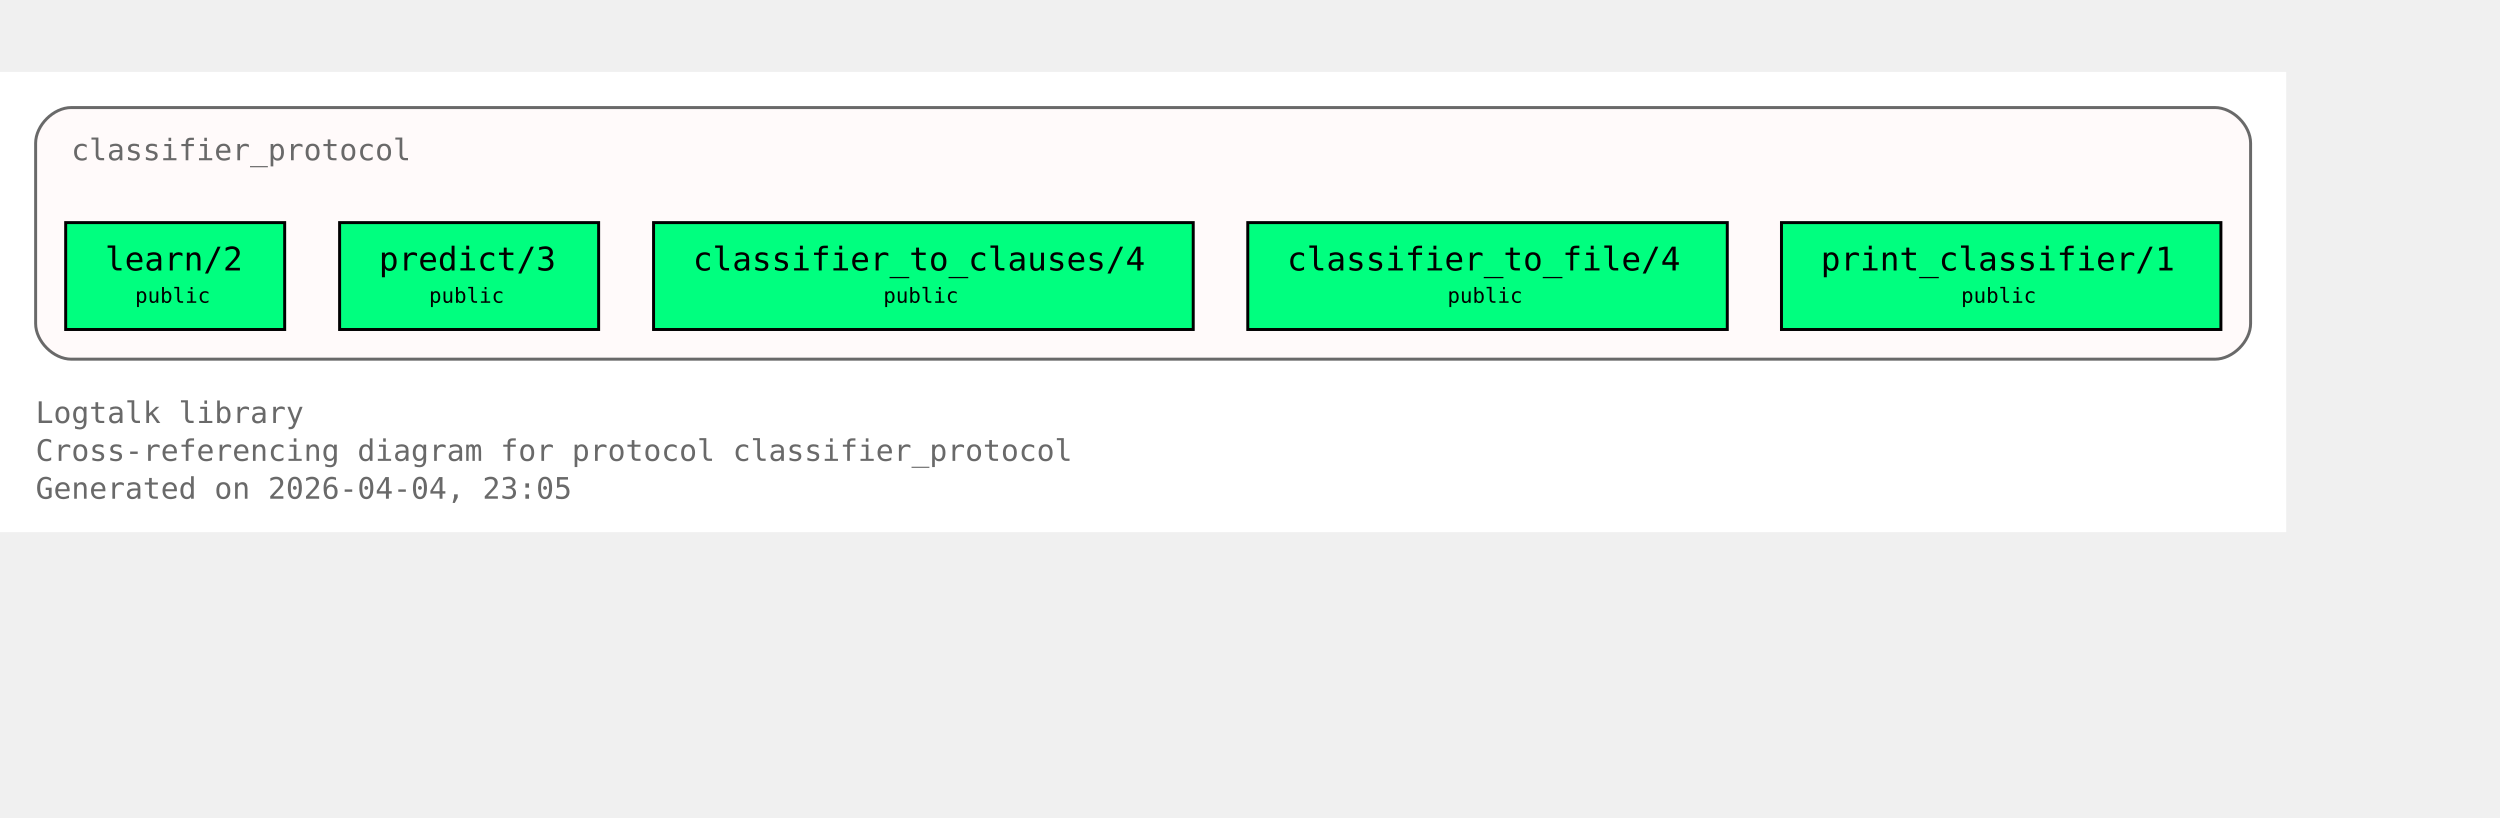
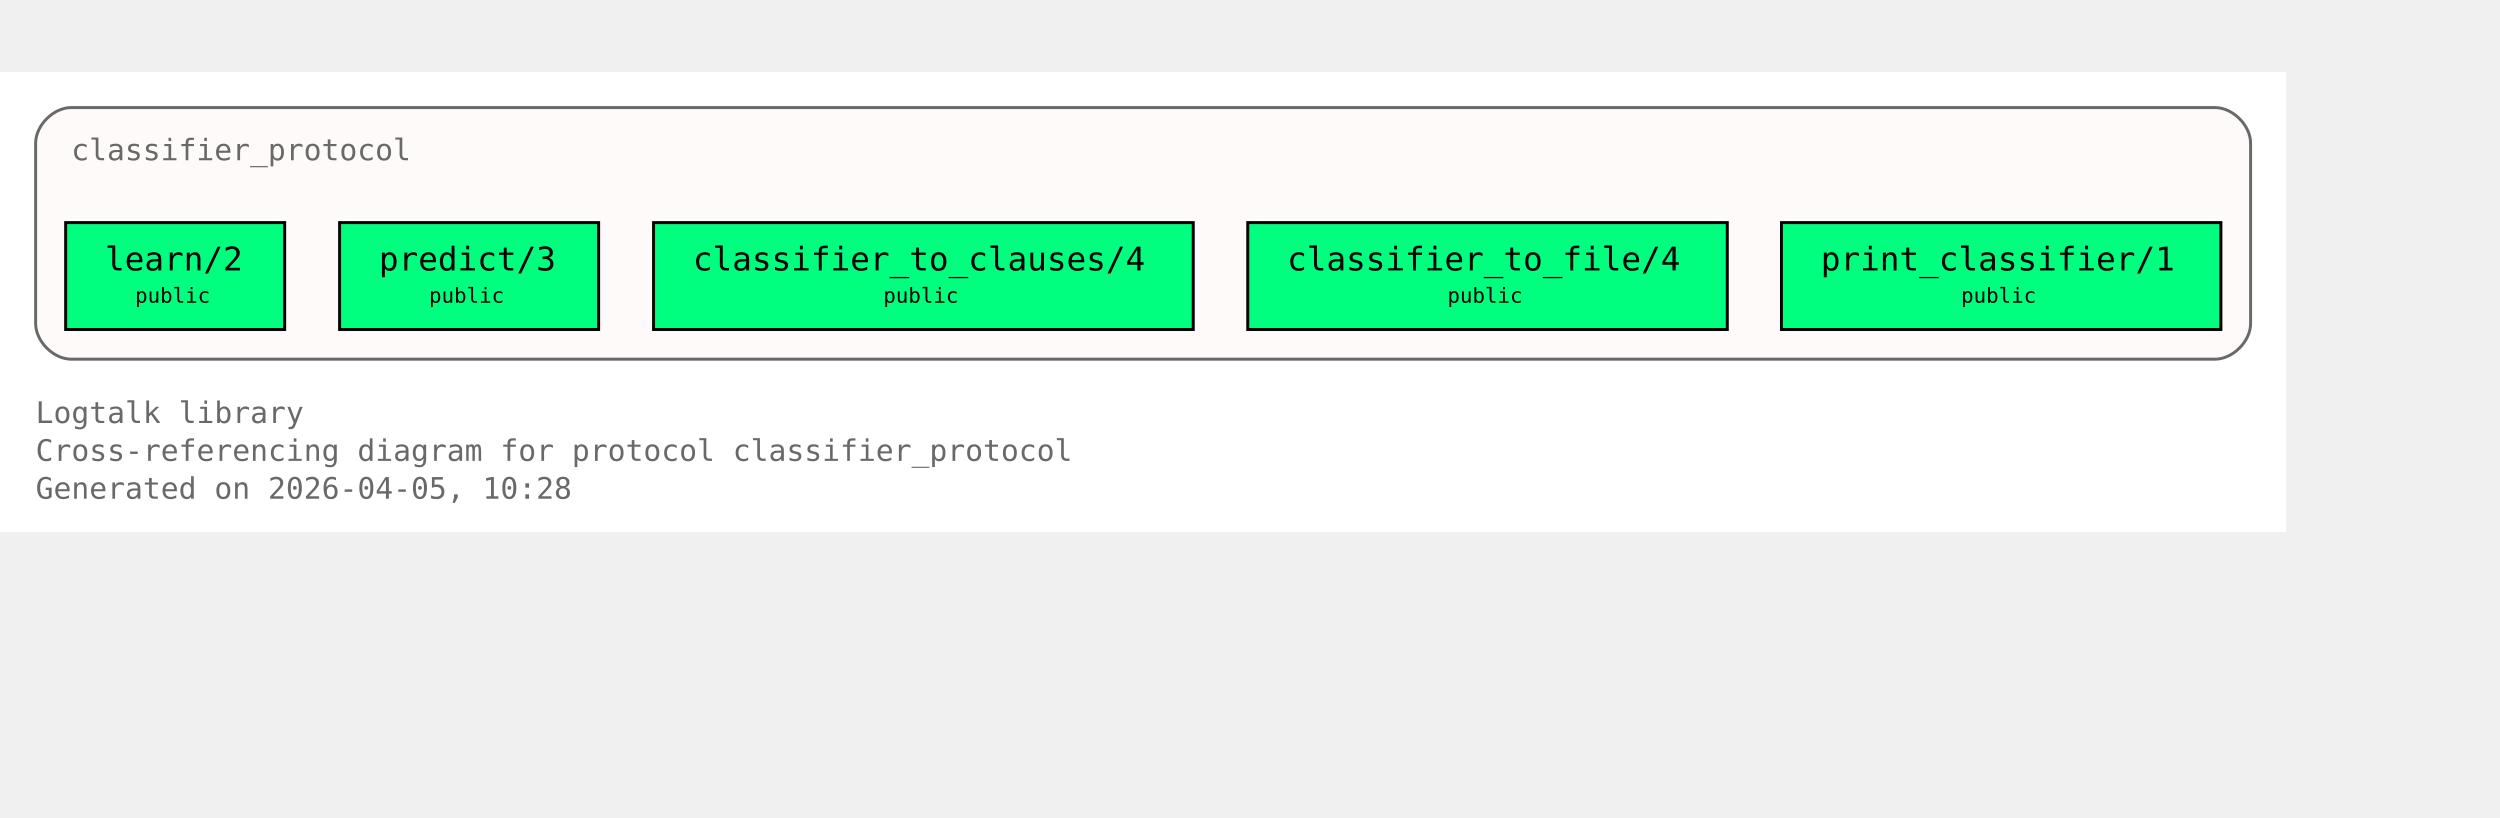
<svg xmlns="http://www.w3.org/2000/svg" xmlns:xlink="http://www.w3.org/1999/xlink" width="914pt" height="299pt" viewBox="72.00 72.00 842.00 227.00">
  <g id="graph0" class="graph" transform="scale(1 1) rotate(0) translate(76 223)">
    <polygon fill="white" stroke="none" points="-4,4 -4,-151 766,-151 766,4 -4,4" />
    <text xml:space="preserve" text-anchor="start" x="8" y="-32.75" font-family="Monospace" font-size="10.00" fill="dimgray">Logtalk library</text>
    <text xml:space="preserve" text-anchor="start" x="8" y="-20" font-family="Monospace" font-size="10.00" fill="dimgray">Cross-referencing diagram for protocol classifier_protocol</text>
-     <text xml:space="preserve" text-anchor="start" x="8" y="-7.25" font-family="Monospace" font-size="10.00" fill="dimgray">Generated on 2026-04-04, 23:05</text>
+     <text xml:space="preserve" text-anchor="start" x="8" y="-7.25" font-family="Monospace" font-size="10.00" fill="dimgray">Generated on 2026-04-05, 10:28</text>
    <g id="clust1" class="cluster">
      <g id="a_clust1">
        <a xlink:title="classifier_protocol">
          <path fill="snow" stroke="dimgray" d="M20,-54.25C20,-54.25 742,-54.25 742,-54.25 748,-54.25 754,-60.25 754,-66.25 754,-66.25 754,-127 754,-127 754,-133 748,-139 742,-139 742,-139 20,-139 20,-139 14,-139 8,-133 8,-127 8,-127 8,-66.25 8,-66.25 8,-60.25 14,-54.25 20,-54.25" />
          <g id="a_clust1_0">
-             <a xlink:href="https://github.com/LogtalkDotOrg/logtalk3/tree/b5f25a551f3a78aaa655fc744a0a3e2433d94aed/library/classifier_protocols/classifier_protocol.lgt#L22" xlink:title="https://github.com/LogtalkDotOrg/logtalk3/tree/b5f25a551f3a78aaa655fc744a0a3e2433d94aed/library/classifier_protocols/classifier_protocol.lgt#L22">
+             <a xlink:href="https://github.com/LogtalkDotOrg/logtalk3/tree/849153ae53526420e348294a02c4fd79ca6fa56e/library/classifier_protocols/classifier_protocol.lgt#L22" xlink:title="https://github.com/LogtalkDotOrg/logtalk3/tree/849153ae53526420e348294a02c4fd79ca6fa56e/library/classifier_protocols/classifier_protocol.lgt#L22">
              <text xml:space="preserve" text-anchor="start" x="20" y="-121.25" font-family="Monospace" font-size="10.00" fill="dimgray">classifier_protocol</text>
            </a>
          </g>
        </a>
      </g>
    </g>
    <g id="node1" class="node">
      <polygon fill="springgreen" stroke="black" points="91.88,-100.25 18.12,-100.25 18.12,-64.25 91.88,-64.25 91.88,-100.25" />
      <text xml:space="preserve" text-anchor="start" x="26.12" y="-84.5" font-family="Monospace" font-size="9.00"> </text>
      <g id="a_node1_1">
-         <a xlink:href="https://github.com/LogtalkDotOrg/logtalk3/tree/b5f25a551f3a78aaa655fc744a0a3e2433d94aed/library/classifier_protocols/classifier_protocol.lgt#L32" xlink:title="https://github.com/LogtalkDotOrg/logtalk3/tree/b5f25a551f3a78aaa655fc744a0a3e2433d94aed/library/classifier_protocols/classifier_protocol.lgt#L32">
+         <a xlink:href="https://github.com/LogtalkDotOrg/logtalk3/tree/849153ae53526420e348294a02c4fd79ca6fa56e/library/classifier_protocols/classifier_protocol.lgt#L32" xlink:title="https://github.com/LogtalkDotOrg/logtalk3/tree/849153ae53526420e348294a02c4fd79ca6fa56e/library/classifier_protocols/classifier_protocol.lgt#L32">
          <text xml:space="preserve" text-anchor="start" x="31.38" y="-84.12" font-family="Monospace" font-size="11.00">learn/2</text>
        </a>
      </g>
      <text xml:space="preserve" text-anchor="start" x="78.62" y="-84.5" font-family="Monospace" font-size="9.00"> </text>
      <text xml:space="preserve" text-anchor="start" x="26.12" y="-72.12" font-family="Monospace" font-size="9.00"> </text>
      <text xml:space="preserve" text-anchor="start" x="41.5" y="-73.25" font-family="Monospace" font-size="7.00">public</text>
      <text xml:space="preserve" text-anchor="start" x="78.62" y="-72.12" font-family="Monospace" font-size="9.00"> </text>
    </g>
    <g id="node2" class="node">
      <polygon fill="springgreen" stroke="black" points="197.62,-100.25 110.38,-100.25 110.38,-64.25 197.62,-64.25 197.62,-100.25" />
      <text xml:space="preserve" text-anchor="start" x="118.38" y="-84.5" font-family="Monospace" font-size="9.00"> </text>
      <g id="a_node2_2">
-         <a xlink:href="https://github.com/LogtalkDotOrg/logtalk3/tree/b5f25a551f3a78aaa655fc744a0a3e2433d94aed/library/classifier_protocols/classifier_protocol.lgt#L39" xlink:title="https://github.com/LogtalkDotOrg/logtalk3/tree/b5f25a551f3a78aaa655fc744a0a3e2433d94aed/library/classifier_protocols/classifier_protocol.lgt#L39">
+         <a xlink:href="https://github.com/LogtalkDotOrg/logtalk3/tree/849153ae53526420e348294a02c4fd79ca6fa56e/library/classifier_protocols/classifier_protocol.lgt#L39" xlink:title="https://github.com/LogtalkDotOrg/logtalk3/tree/849153ae53526420e348294a02c4fd79ca6fa56e/library/classifier_protocols/classifier_protocol.lgt#L39">
          <text xml:space="preserve" text-anchor="start" x="123.62" y="-84.12" font-family="Monospace" font-size="11.00">predict/3</text>
        </a>
      </g>
      <text xml:space="preserve" text-anchor="start" x="184.38" y="-84.5" font-family="Monospace" font-size="9.00"> </text>
      <text xml:space="preserve" text-anchor="start" x="118.38" y="-72.12" font-family="Monospace" font-size="9.00"> </text>
      <text xml:space="preserve" text-anchor="start" x="140.5" y="-73.25" font-family="Monospace" font-size="7.00">public</text>
      <text xml:space="preserve" text-anchor="start" x="184.38" y="-72.12" font-family="Monospace" font-size="9.00"> </text>
    </g>
    <g id="node3" class="node">
      <polygon fill="springgreen" stroke="black" points="397.88,-100.25 216.12,-100.25 216.12,-64.25 397.88,-64.25 397.88,-100.25" />
      <text xml:space="preserve" text-anchor="start" x="224.12" y="-84.5" font-family="Monospace" font-size="9.00"> </text>
      <g id="a_node3_3">
-         <a xlink:href="https://github.com/LogtalkDotOrg/logtalk3/tree/b5f25a551f3a78aaa655fc744a0a3e2433d94aed/library/classifier_protocols/classifier_protocol.lgt#L46" xlink:title="https://github.com/LogtalkDotOrg/logtalk3/tree/b5f25a551f3a78aaa655fc744a0a3e2433d94aed/library/classifier_protocols/classifier_protocol.lgt#L46">
+         <a xlink:href="https://github.com/LogtalkDotOrg/logtalk3/tree/849153ae53526420e348294a02c4fd79ca6fa56e/library/classifier_protocols/classifier_protocol.lgt#L46" xlink:title="https://github.com/LogtalkDotOrg/logtalk3/tree/849153ae53526420e348294a02c4fd79ca6fa56e/library/classifier_protocols/classifier_protocol.lgt#L46">
          <text xml:space="preserve" text-anchor="start" x="229.38" y="-84.12" font-family="Monospace" font-size="11.00">classifier_to_clauses/4</text>
        </a>
      </g>
      <text xml:space="preserve" text-anchor="start" x="384.62" y="-84.5" font-family="Monospace" font-size="9.00"> </text>
      <text xml:space="preserve" text-anchor="start" x="224.12" y="-72.12" font-family="Monospace" font-size="9.00"> </text>
      <text xml:space="preserve" text-anchor="start" x="293.5" y="-73.25" font-family="Monospace" font-size="7.00">public</text>
      <text xml:space="preserve" text-anchor="start" x="384.62" y="-72.12" font-family="Monospace" font-size="9.00"> </text>
    </g>
    <g id="node4" class="node">
      <polygon fill="springgreen" stroke="black" points="577.75,-100.25 416.25,-100.25 416.25,-64.25 577.75,-64.25 577.75,-100.25" />
      <text xml:space="preserve" text-anchor="start" x="424.25" y="-84.5" font-family="Monospace" font-size="9.00"> </text>
      <g id="a_node4_4">
-         <a xlink:href="https://github.com/LogtalkDotOrg/logtalk3/tree/b5f25a551f3a78aaa655fc744a0a3e2433d94aed/library/classifier_protocols/classifier_protocol.lgt#L53" xlink:title="https://github.com/LogtalkDotOrg/logtalk3/tree/b5f25a551f3a78aaa655fc744a0a3e2433d94aed/library/classifier_protocols/classifier_protocol.lgt#L53">
+         <a xlink:href="https://github.com/LogtalkDotOrg/logtalk3/tree/849153ae53526420e348294a02c4fd79ca6fa56e/library/classifier_protocols/classifier_protocol.lgt#L53" xlink:title="https://github.com/LogtalkDotOrg/logtalk3/tree/849153ae53526420e348294a02c4fd79ca6fa56e/library/classifier_protocols/classifier_protocol.lgt#L53">
          <text xml:space="preserve" text-anchor="start" x="429.5" y="-84.12" font-family="Monospace" font-size="11.00">classifier_to_file/4</text>
        </a>
      </g>
      <text xml:space="preserve" text-anchor="start" x="564.5" y="-84.5" font-family="Monospace" font-size="9.00"> </text>
      <text xml:space="preserve" text-anchor="start" x="424.25" y="-72.12" font-family="Monospace" font-size="9.00"> </text>
      <text xml:space="preserve" text-anchor="start" x="483.5" y="-73.25" font-family="Monospace" font-size="7.00">public</text>
      <text xml:space="preserve" text-anchor="start" x="564.5" y="-72.12" font-family="Monospace" font-size="9.00"> </text>
    </g>
    <g id="node5" class="node">
      <polygon fill="springgreen" stroke="black" points="744,-100.25 596,-100.25 596,-64.25 744,-64.25 744,-100.25" />
      <text xml:space="preserve" text-anchor="start" x="604" y="-84.5" font-family="Monospace" font-size="9.00"> </text>
      <g id="a_node5_5">
-         <a xlink:href="https://github.com/LogtalkDotOrg/logtalk3/tree/b5f25a551f3a78aaa655fc744a0a3e2433d94aed/library/classifier_protocols/classifier_protocol.lgt#L60" xlink:title="https://github.com/LogtalkDotOrg/logtalk3/tree/b5f25a551f3a78aaa655fc744a0a3e2433d94aed/library/classifier_protocols/classifier_protocol.lgt#L60">
+         <a xlink:href="https://github.com/LogtalkDotOrg/logtalk3/tree/849153ae53526420e348294a02c4fd79ca6fa56e/library/classifier_protocols/classifier_protocol.lgt#L60" xlink:title="https://github.com/LogtalkDotOrg/logtalk3/tree/849153ae53526420e348294a02c4fd79ca6fa56e/library/classifier_protocols/classifier_protocol.lgt#L60">
          <text xml:space="preserve" text-anchor="start" x="609.25" y="-84.12" font-family="Monospace" font-size="11.00">print_classifier/1</text>
        </a>
      </g>
      <text xml:space="preserve" text-anchor="start" x="730.75" y="-84.5" font-family="Monospace" font-size="9.00"> </text>
      <text xml:space="preserve" text-anchor="start" x="604" y="-72.12" font-family="Monospace" font-size="9.00"> </text>
      <text xml:space="preserve" text-anchor="start" x="656.5" y="-73.25" font-family="Monospace" font-size="7.00">public</text>
      <text xml:space="preserve" text-anchor="start" x="730.75" y="-72.12" font-family="Monospace" font-size="9.00"> </text>
    </g>
  </g>
</svg>
